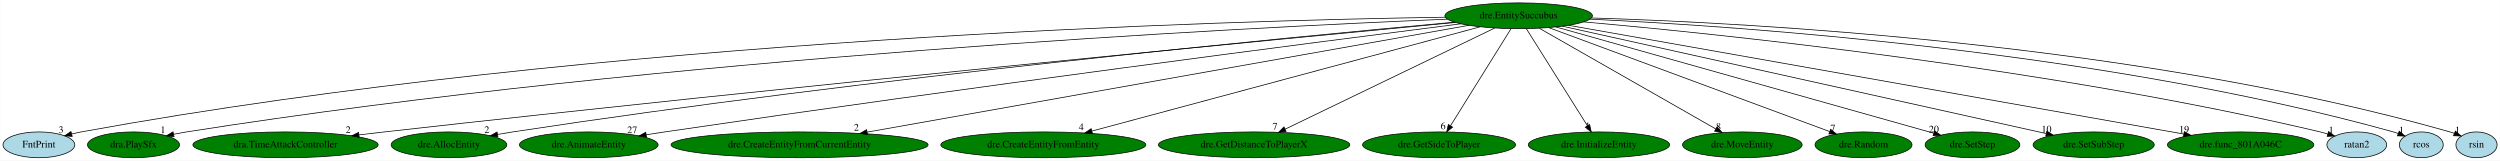
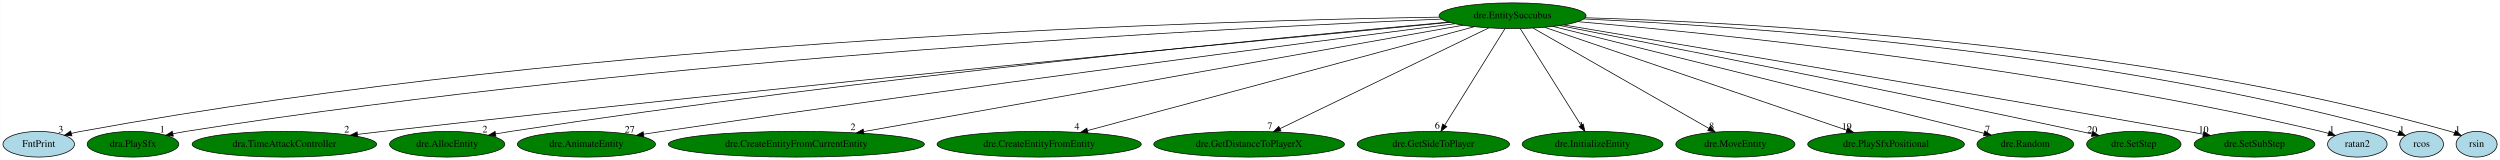
- <svg xmlns="http://www.w3.org/2000/svg" xmlns:xlink="http://www.w3.org/1999/xlink" width="3487pt" height="224pt" viewBox="0.00 0.00 3486.64 224.00">
+ <svg xmlns="http://www.w3.org/2000/svg" xmlns:xlink="http://www.w3.org/1999/xlink" width="3501pt" height="224pt" viewBox="0.00 0.00 3500.64 224.00">
  <g id="graph0" class="graph" transform="scale(1 1) rotate(0) translate(4 220)">
-     <polygon fill="white" stroke="transparent" points="-4,4 -4,-220 3482.64,-220 3482.64,4 -4,4" />
+     <polygon fill="white" stroke="transparent" points="-4,4 -4,-220 3496.64,-220 3496.64,4 -4,4" />
    <g id="node1" class="node">
      <ellipse fill="green" stroke="black" cx="2114.05" cy="-198" rx="102.88" ry="18" />
      <text text-anchor="middle" x="2114.05" y="-194.3" font-family="Times,serif" font-size="14.00">dre.EntitySuccubus</text>
    </g>
    <g id="node2" class="node">
      <g id="a_node2">
        <a xlink:href="FntPrint.svg" xlink:title="FntPrint">
          <ellipse fill="lightblue" stroke="black" cx="50.05" cy="-18" rx="50.09" ry="18" />
          <text text-anchor="middle" x="50.05" y="-14.3" font-family="Times,serif" font-size="14.00">FntPrint</text>
        </a>
      </g>
    </g>
    <g id="edge1" class="edge">
      <path fill="none" stroke="black" d="M2011.92,-196C1715.39,-191.55 829.64,-167.37 109.05,-36 104.68,-35.2 100.17,-34.22 95.69,-33.12" />
      <polygon fill="black" stroke="black" points="96.53,-29.72 85.97,-30.59 94.76,-36.5 96.53,-29.72" />
      <text text-anchor="middle" x="80.97" y="-34.39" font-family="Times,serif" font-size="14.00">3</text>
    </g>
    <g id="node3" class="node">
      <g id="a_node3">
        <a xlink:href="dra.PlaySfx.svg" xlink:title="dra.PlaySfx">
          <ellipse fill="green" stroke="black" cx="182.05" cy="-18" rx="64.19" ry="18" />
          <text text-anchor="middle" x="182.05" y="-14.3" font-family="Times,serif" font-size="14.00">dra.PlaySfx</text>
        </a>
      </g>
    </g>
    <g id="edge2" class="edge">
      <path fill="none" stroke="black" d="M2014.76,-193.27C1735.99,-181.75 922.91,-140.97 256.05,-36 250.21,-35.08 244.14,-33.96 238.11,-32.74" />
      <polygon fill="black" stroke="black" points="238.55,-29.26 228.04,-30.61 237.1,-36.1 238.55,-29.26" />
      <text text-anchor="middle" x="223.04" y="-34.41" font-family="Times,serif" font-size="14.00">1</text>
    </g>
    <g id="node4" class="node">
      <g id="a_node4">
        <a xlink:href="dra.TimeAttackController.svg" xlink:title="dra.TimeAttackController">
          <ellipse fill="green" stroke="black" cx="394.05" cy="-18" rx="129.18" ry="18" />
          <text text-anchor="middle" x="394.05" y="-14.3" font-family="Times,serif" font-size="14.00">dra.TimeAttackController</text>
        </a>
      </g>
    </g>
    <g id="edge3" class="edge">
      <path fill="none" stroke="black" d="M2026.08,-188.71C1786.27,-165.95 1100.96,-99.98 532.05,-36 520.52,-34.7 508.46,-33.3 496.47,-31.86" />
      <polygon fill="black" stroke="black" points="496.78,-28.37 486.43,-30.65 495.94,-35.32 496.78,-28.37" />
      <text text-anchor="middle" x="481.43" y="-34.45" font-family="Times,serif" font-size="14.00">2</text>
    </g>
    <g id="node5" class="node">
      <g id="a_node5">
        <a xlink:href="dre.AllocEntity.svg" xlink:title="dre.AllocEntity">
          <ellipse fill="green" stroke="black" cx="622.05" cy="-18" rx="80.69" ry="18" />
          <text text-anchor="middle" x="622.05" y="-14.3" font-family="Times,serif" font-size="14.00">dre.AllocEntity</text>
        </a>
      </g>
    </g>
    <g id="edge4" class="edge">
      <path fill="none" stroke="black" d="M2024.69,-189.08C1802.09,-168.83 1205.17,-111.44 711.05,-36 704.25,-34.96 697.19,-33.79 690.14,-32.54" />
      <polygon fill="black" stroke="black" points="690.33,-29.02 679.87,-30.69 689.09,-35.91 690.33,-29.02" />
      <text text-anchor="middle" x="674.87" y="-34.49" font-family="Times,serif" font-size="14.00">2</text>
    </g>
    <g id="node6" class="node">
      <g id="a_node6">
        <a xlink:href="dre.AnimateEntity.svg" xlink:title="dre.AnimateEntity">
          <ellipse fill="green" stroke="black" cx="817.05" cy="-18" rx="96.68" ry="18" />
          <text text-anchor="middle" x="817.05" y="-14.3" font-family="Times,serif" font-size="14.00">dre.AnimateEntity</text>
        </a>
      </g>
    </g>
    <g id="edge5" class="edge">
      <path fill="none" stroke="black" d="M2033.44,-186.8C1841.11,-162.31 1340.25,-97.64 923.05,-36 914.7,-34.77 905.98,-33.44 897.3,-32.09" />
      <polygon fill="black" stroke="black" points="897.56,-28.58 887.14,-30.49 896.48,-35.5 897.56,-28.58" />
      <text text-anchor="middle" x="877.64" y="-34.29" font-family="Times,serif" font-size="14.00">27</text>
    </g>
    <g id="node7" class="node">
      <g id="a_node7">
        <a xlink:href="dre.CreateEntityFromCurrentEntity.svg" xlink:title="dre.CreateEntityFromCurrentEntity">
          <ellipse fill="green" stroke="black" cx="1111.05" cy="-18" rx="179.27" ry="18" />
          <text text-anchor="middle" x="1111.05" y="-14.3" font-family="Times,serif" font-size="14.00">dre.CreateEntityFromCurrentEntity</text>
        </a>
      </g>
    </g>
    <g id="edge6" class="edge">
      <path fill="none" stroke="black" d="M2044.71,-184.7C1868.87,-153.49 1405.32,-71.22 1205.22,-35.71" />
      <polygon fill="black" stroke="black" points="1205.77,-32.26 1195.32,-33.96 1204.55,-39.15 1205.77,-32.26" />
      <text text-anchor="middle" x="1190.32" y="-37.76" font-family="Times,serif" font-size="14.00">2</text>
    </g>
    <g id="node8" class="node">
      <g id="a_node8">
        <a xlink:href="dre.CreateEntityFromEntity.svg" xlink:title="dre.CreateEntityFromEntity">
          <ellipse fill="green" stroke="black" cx="1451.05" cy="-18" rx="142.97" ry="18" />
          <text text-anchor="middle" x="1451.05" y="-14.3" font-family="Times,serif" font-size="14.00">dre.CreateEntityFromEntity</text>
        </a>
      </g>
    </g>
    <g id="edge7" class="edge">
      <path fill="none" stroke="black" d="M2060.35,-182.58C1940.47,-150.4 1651.21,-72.74 1519.01,-37.25" />
      <polygon fill="black" stroke="black" points="1519.57,-33.77 1509.01,-34.56 1517.76,-40.53 1519.57,-33.77" />
      <text text-anchor="middle" x="1504.01" y="-38.36" font-family="Times,serif" font-size="14.00">4</text>
    </g>
    <g id="node9" class="node">
      <g id="a_node9">
        <a xlink:href="dre.GetDistanceToPlayerX.svg" xlink:title="dre.GetDistanceToPlayerX">
          <ellipse fill="green" stroke="black" cx="1745.05" cy="-18" rx="133.48" ry="18" />
          <text text-anchor="middle" x="1745.05" y="-14.3" font-family="Times,serif" font-size="14.00">dre.GetDistanceToPlayerX</text>
        </a>
      </g>
    </g>
    <g id="edge8" class="edge">
      <path fill="none" stroke="black" d="M2080.65,-180.89C2013.62,-148.55 1862.75,-75.78 1788.29,-39.86" />
      <polygon fill="black" stroke="black" points="1789.7,-36.65 1779.17,-35.46 1786.65,-42.96 1789.7,-36.65" />
      <text text-anchor="middle" x="1774.17" y="-39.26" font-family="Times,serif" font-size="14.00">7</text>
    </g>
    <g id="node10" class="node">
      <g id="a_node10">
        <a xlink:href="dre.GetSideToPlayer.svg" xlink:title="dre.GetSideToPlayer">
          <ellipse fill="green" stroke="black" cx="2003.05" cy="-18" rx="106.68" ry="18" />
          <text text-anchor="middle" x="2003.05" y="-14.3" font-family="Times,serif" font-size="14.00">dre.GetSideToPlayer</text>
        </a>
      </g>
    </g>
    <g id="edge9" class="edge">
      <path fill="none" stroke="black" d="M2103.4,-179.93C2083.84,-148.57 2042.08,-81.6 2019.08,-44.71" />
      <polygon fill="black" stroke="black" points="2021.92,-42.65 2013.66,-36.02 2015.98,-46.35 2021.92,-42.65" />
      <text text-anchor="middle" x="2008.66" y="-39.82" font-family="Times,serif" font-size="14.00">6</text>
    </g>
    <g id="node11" class="node">
      <g id="a_node11">
        <a xlink:href="dre.InitializeEntity.svg" xlink:title="dre.InitializeEntity">
          <ellipse fill="green" stroke="black" cx="2226.05" cy="-18" rx="98.58" ry="18" />
          <text text-anchor="middle" x="2226.05" y="-14.3" font-family="Times,serif" font-size="14.00">dre.InitializeEntity</text>
        </a>
      </g>
    </g>
    <g id="edge10" class="edge">
      <path fill="none" stroke="black" d="M2124.78,-179.93C2144.52,-148.57 2186.66,-81.6 2209.87,-44.71" />
      <polygon fill="black" stroke="black" points="2212.98,-46.34 2215.34,-36.02 2207.05,-42.62 2212.98,-46.34" />
      <text text-anchor="middle" x="2210.34" y="-39.82" font-family="Times,serif" font-size="14.00">1</text>
    </g>
    <g id="node12" class="node">
      <g id="a_node12">
        <a xlink:href="dre.MoveEntity.svg" xlink:title="dre.MoveEntity">
          <ellipse fill="green" stroke="black" cx="2426.05" cy="-18" rx="83.39" ry="18" />
          <text text-anchor="middle" x="2426.05" y="-14.3" font-family="Times,serif" font-size="14.00">dre.MoveEntity</text>
        </a>
      </g>
    </g>
    <g id="edge11" class="edge">
      <path fill="none" stroke="black" d="M2142.84,-180.57C2199.63,-148.17 2326.03,-76.06 2388.96,-40.16" />
      <polygon fill="black" stroke="black" points="2390.82,-43.13 2397.77,-35.13 2387.35,-37.05 2390.82,-43.13" />
      <text text-anchor="middle" x="2392.77" y="-38.93" font-family="Times,serif" font-size="14.00">8</text>
    </g>
    <g id="node13" class="node">
      <g id="a_node13">
-         <a xlink:href="dre.Random.svg" xlink:title="dre.Random">
-           <ellipse fill="green" stroke="black" cx="2595.05" cy="-18" rx="67.69" ry="18" />
-           <text text-anchor="middle" x="2595.05" y="-14.3" font-family="Times,serif" font-size="14.00">dre.Random</text>
+         <a xlink:href="dre.PlaySfxPositional.svg" xlink:title="dre.PlaySfxPositional">
+           <ellipse fill="green" stroke="black" cx="2637.05" cy="-18" rx="109.68" ry="18" />
+           <text text-anchor="middle" x="2637.05" y="-14.3" font-family="Times,serif" font-size="14.00">dre.PlaySfxPositional</text>
        </a>
      </g>
    </g>
    <g id="edge12" class="edge">
-       <path fill="none" stroke="black" d="M2155.89,-181.52C2245.18,-148.47 2453.9,-71.23 2547.8,-36.49" />
-       <polygon fill="black" stroke="black" points="2549.16,-39.71 2557.32,-32.96 2546.73,-33.15 2549.16,-39.71" />
-       <text text-anchor="middle" x="2552.32" y="-36.76" font-family="Times,serif" font-size="14.00">7</text>
+       <path fill="none" stroke="black" d="M2159.09,-181.67C2254.74,-149.11 2477.87,-73.17 2581.87,-37.78" />
+       <polygon fill="black" stroke="black" points="2583.21,-41.02 2591.55,-34.48 2580.96,-34.39 2583.21,-41.02" />
+       <text text-anchor="middle" x="2582.05" y="-38.28" font-family="Times,serif" font-size="14.00">19</text>
    </g>
    <g id="node14" class="node">
      <g id="a_node14">
-         <a xlink:href="dre.SetStep.svg" xlink:title="dre.SetStep">
-           <ellipse fill="green" stroke="black" cx="2747.05" cy="-18" rx="66.09" ry="18" />
-           <text text-anchor="middle" x="2747.05" y="-14.3" font-family="Times,serif" font-size="14.00">dre.SetStep</text>
+         <a xlink:href="dre.Random.svg" xlink:title="dre.Random">
+           <ellipse fill="green" stroke="black" cx="2832.05" cy="-18" rx="67.69" ry="18" />
+           <text text-anchor="middle" x="2832.05" y="-14.3" font-family="Times,serif" font-size="14.00">dre.Random</text>
        </a>
      </g>
    </g>
    <g id="edge13" class="edge">
-       <path fill="none" stroke="black" d="M2165.85,-182.43C2284.03,-149.2 2572.61,-68.05 2692.96,-34.21" />
-       <polygon fill="black" stroke="black" points="2694.02,-37.55 2702.7,-31.47 2692.13,-30.81 2694.02,-37.55" />
-       <text text-anchor="middle" x="2693.2" y="-35.27" font-family="Times,serif" font-size="14.00">20</text>
+       <path fill="none" stroke="black" d="M2170.69,-182.96C2304.59,-149.76 2639.53,-66.73 2774.42,-33.29" />
+       <polygon fill="black" stroke="black" points="2775.3,-36.67 2784.16,-30.87 2773.61,-29.88 2775.3,-36.67" />
+       <text text-anchor="middle" x="2779.16" y="-34.67" font-family="Times,serif" font-size="14.00">7</text>
    </g>
    <g id="node15" class="node">
      <g id="a_node15">
-         <a xlink:href="dre.SetSubStep.svg" xlink:title="dre.SetSubStep">
-           <ellipse fill="green" stroke="black" cx="2916.05" cy="-18" rx="84.49" ry="18" />
-           <text text-anchor="middle" x="2916.05" y="-14.3" font-family="Times,serif" font-size="14.00">dre.SetSubStep</text>
+         <a xlink:href="dre.SetStep.svg" xlink:title="dre.SetStep">
+           <ellipse fill="green" stroke="black" cx="2984.05" cy="-18" rx="66.09" ry="18" />
+           <text text-anchor="middle" x="2984.05" y="-14.3" font-family="Times,serif" font-size="14.00">dre.SetStep</text>
        </a>
      </g>
    </g>
    <g id="edge14" class="edge">
-       <path fill="none" stroke="black" d="M2174.98,-183.47C2322.29,-150.78 2696.81,-67.66 2849.61,-33.75" />
-       <polygon fill="black" stroke="black" points="2850.78,-37.07 2859.78,-31.49 2849.26,-30.24 2850.78,-37.07" />
-       <text text-anchor="middle" x="2850.28" y="-35.29" font-family="Times,serif" font-size="14.00">10</text>
+       <path fill="none" stroke="black" d="M2180.11,-184.16C2316.53,-157.52 2639.18,-93.9 2909.05,-36 2914.35,-34.86 2919.86,-33.66 2925.37,-32.44" />
+       <polygon fill="black" stroke="black" points="2926.27,-35.82 2935.27,-30.23 2924.74,-28.99 2926.27,-35.82" />
+       <text text-anchor="middle" x="2925.77" y="-34.03" font-family="Times,serif" font-size="14.00">20</text>
    </g>
    <g id="node16" class="node">
      <g id="a_node16">
-         <a xlink:href="dre.func_801A046C.svg" xlink:title="dre.func_801A046C">
-           <ellipse fill="green" stroke="black" cx="3121.05" cy="-18" rx="102.08" ry="18" />
-           <text text-anchor="middle" x="3121.05" y="-14.3" font-family="Times,serif" font-size="14.00">dre.func_801A046C</text>
+         <a xlink:href="dre.SetSubStep.svg" xlink:title="dre.SetSubStep">
+           <ellipse fill="green" stroke="black" cx="3153.05" cy="-18" rx="84.49" ry="18" />
+           <text text-anchor="middle" x="3153.05" y="-14.3" font-family="Times,serif" font-size="14.00">dre.SetSubStep</text>
        </a>
      </g>
    </g>
    <g id="edge15" class="edge">
-       <path fill="none" stroke="black" d="M2183.66,-184.7C2364.84,-152.67 2850.24,-66.87 3041.76,-33.01" />
-       <polygon fill="black" stroke="black" points="3042.52,-36.44 3051.76,-31.25 3041.3,-29.54 3042.52,-36.44" />
-       <text text-anchor="middle" x="3042.26" y="-35.05" font-family="Times,serif" font-size="14.00">19</text>
+       <path fill="none" stroke="black" d="M2185.81,-185.03C2343.74,-158.63 2733.26,-93.21 3059.05,-36 3066.18,-34.75 3073.61,-33.43 3081.03,-32.1" />
+       <polygon fill="black" stroke="black" points="3081.9,-35.5 3091.12,-30.29 3080.66,-28.61 3081.9,-35.5" />
+       <text text-anchor="middle" x="3081.62" y="-34.09" font-family="Times,serif" font-size="14.00">10</text>
    </g>
    <g id="node17" class="node">
      <g id="a_node17">
        <a xlink:href="ratan2.svg" xlink:title="ratan2">
-           <ellipse fill="lightblue" stroke="black" cx="3283.05" cy="-18" rx="41.69" ry="18" />
-           <text text-anchor="middle" x="3283.05" y="-14.3" font-family="Times,serif" font-size="14.00">ratan2</text>
+           <ellipse fill="lightblue" stroke="black" cx="3297.05" cy="-18" rx="41.69" ry="18" />
+           <text text-anchor="middle" x="3297.05" y="-14.3" font-family="Times,serif" font-size="14.00">ratan2</text>
        </a>
      </g>
    </g>
    <g id="edge16" class="edge">
-       <path fill="none" stroke="black" d="M2204.56,-189.5C2396.13,-172.41 2855.88,-125.03 3232.05,-36 3235.46,-35.19 3238.98,-34.25 3242.49,-33.24" />
-       <polygon fill="black" stroke="black" points="3243.75,-36.51 3252.29,-30.24 3241.7,-29.82 3243.75,-36.51" />
-       <text text-anchor="middle" x="3247.29" y="-34.04" font-family="Times,serif" font-size="14.00">1</text>
+       <path fill="none" stroke="black" d="M2205.32,-189.65C2399.08,-172.82 2864.94,-125.84 3246.05,-36 3249.46,-35.19 3252.98,-34.26 3256.49,-33.25" />
+       <polygon fill="black" stroke="black" points="3257.75,-36.52 3266.29,-30.24 3255.7,-29.83 3257.75,-36.52" />
+       <text text-anchor="middle" x="3261.29" y="-34.04" font-family="Times,serif" font-size="14.00">1</text>
    </g>
    <g id="node18" class="node">
      <g id="a_node18">
        <a xlink:href="rcos.svg" xlink:title="rcos">
-           <ellipse fill="lightblue" stroke="black" cx="3373.05" cy="-18" rx="30.59" ry="18" />
-           <text text-anchor="middle" x="3373.05" y="-14.3" font-family="Times,serif" font-size="14.00">rcos</text>
+           <ellipse fill="lightblue" stroke="black" cx="3387.05" cy="-18" rx="30.59" ry="18" />
+           <text text-anchor="middle" x="3387.05" y="-14.3" font-family="Times,serif" font-size="14.00">rcos</text>
        </a>
      </g>
    </g>
    <g id="edge17" class="edge">
-       <path fill="none" stroke="black" d="M2213.16,-193.29C2423.4,-183.39 2928.03,-148.86 3334.05,-36 3336.33,-35.37 3338.65,-34.62 3340.97,-33.81" />
-       <polygon fill="black" stroke="black" points="3342.29,-37.05 3350.34,-30.16 3339.75,-30.53 3342.29,-37.05" />
-       <text text-anchor="middle" x="3345.34" y="-33.96" font-family="Times,serif" font-size="14.00">1</text>
+       <path fill="none" stroke="black" d="M2213.49,-193.48C2425.65,-183.92 2936.85,-149.98 3348.05,-36 3350.33,-35.37 3352.65,-34.63 3354.97,-33.81" />
+       <polygon fill="black" stroke="black" points="3356.29,-37.06 3364.34,-30.17 3353.75,-30.53 3356.29,-37.06" />
+       <text text-anchor="middle" x="3359.34" y="-33.97" font-family="Times,serif" font-size="14.00">1</text>
    </g>
    <g id="node19" class="node">
      <g id="a_node19">
        <a xlink:href="rsin.svg" xlink:title="rsin">
-           <ellipse fill="lightblue" stroke="black" cx="3450.05" cy="-18" rx="28.7" ry="18" />
-           <text text-anchor="middle" x="3450.05" y="-14.3" font-family="Times,serif" font-size="14.00">rsin</text>
+           <ellipse fill="lightblue" stroke="black" cx="3464.05" cy="-18" rx="28.7" ry="18" />
+           <text text-anchor="middle" x="3464.05" y="-14.3" font-family="Times,serif" font-size="14.00">rsin</text>
        </a>
      </g>
    </g>
    <g id="edge18" class="edge">
-       <path fill="none" stroke="black" d="M2215.54,-194.95C2437.14,-188.21 2979.16,-159.36 3413.05,-36 3414.98,-35.45 3416.95,-34.81 3418.91,-34.11" />
-       <polygon fill="black" stroke="black" points="3420.59,-37.2 3428.56,-30.22 3417.97,-30.71 3420.59,-37.2" />
-       <text text-anchor="middle" x="3423.56" y="-34.02" font-family="Times,serif" font-size="14.00">1</text>
+       <path fill="none" stroke="black" d="M2215.79,-195.13C2439.23,-188.74 2987.92,-160.54 3427.05,-36 3428.98,-35.45 3430.95,-34.81 3432.91,-34.11" />
+       <polygon fill="black" stroke="black" points="3434.59,-37.21 3442.56,-30.22 3431.98,-30.72 3434.59,-37.21" />
+       <text text-anchor="middle" x="3437.56" y="-34.02" font-family="Times,serif" font-size="14.00">1</text>
    </g>
  </g>
</svg>
